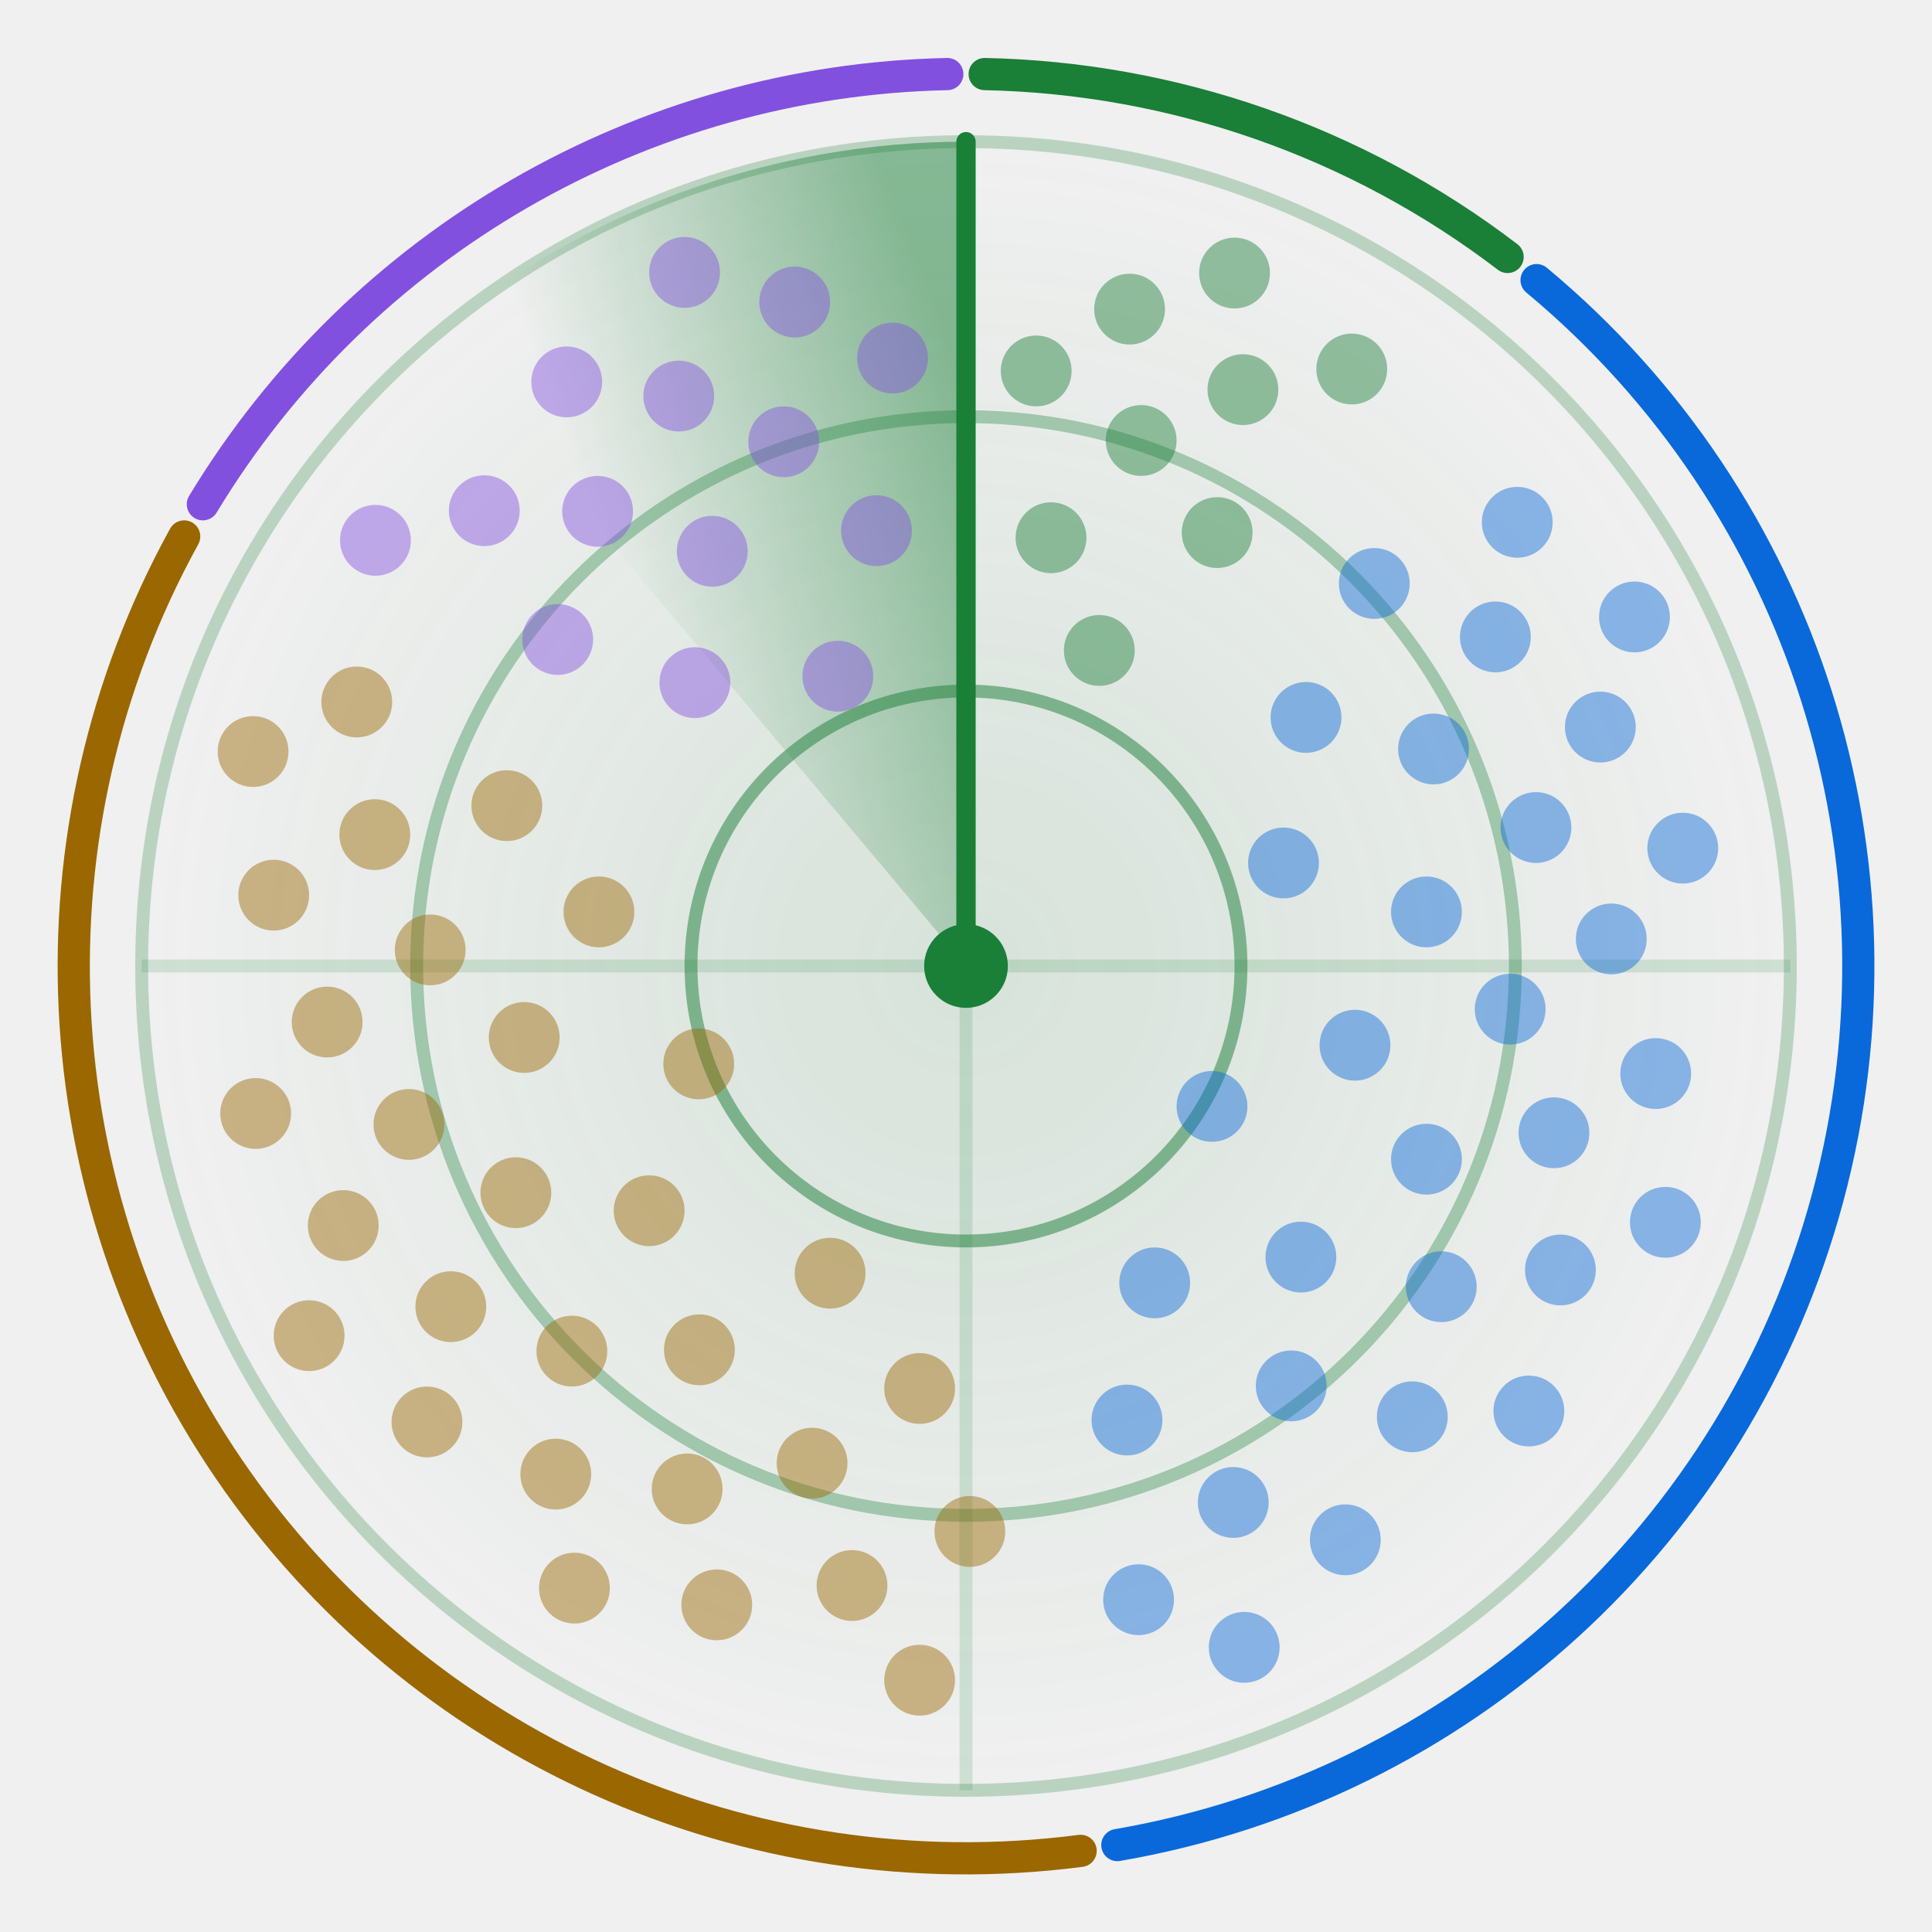
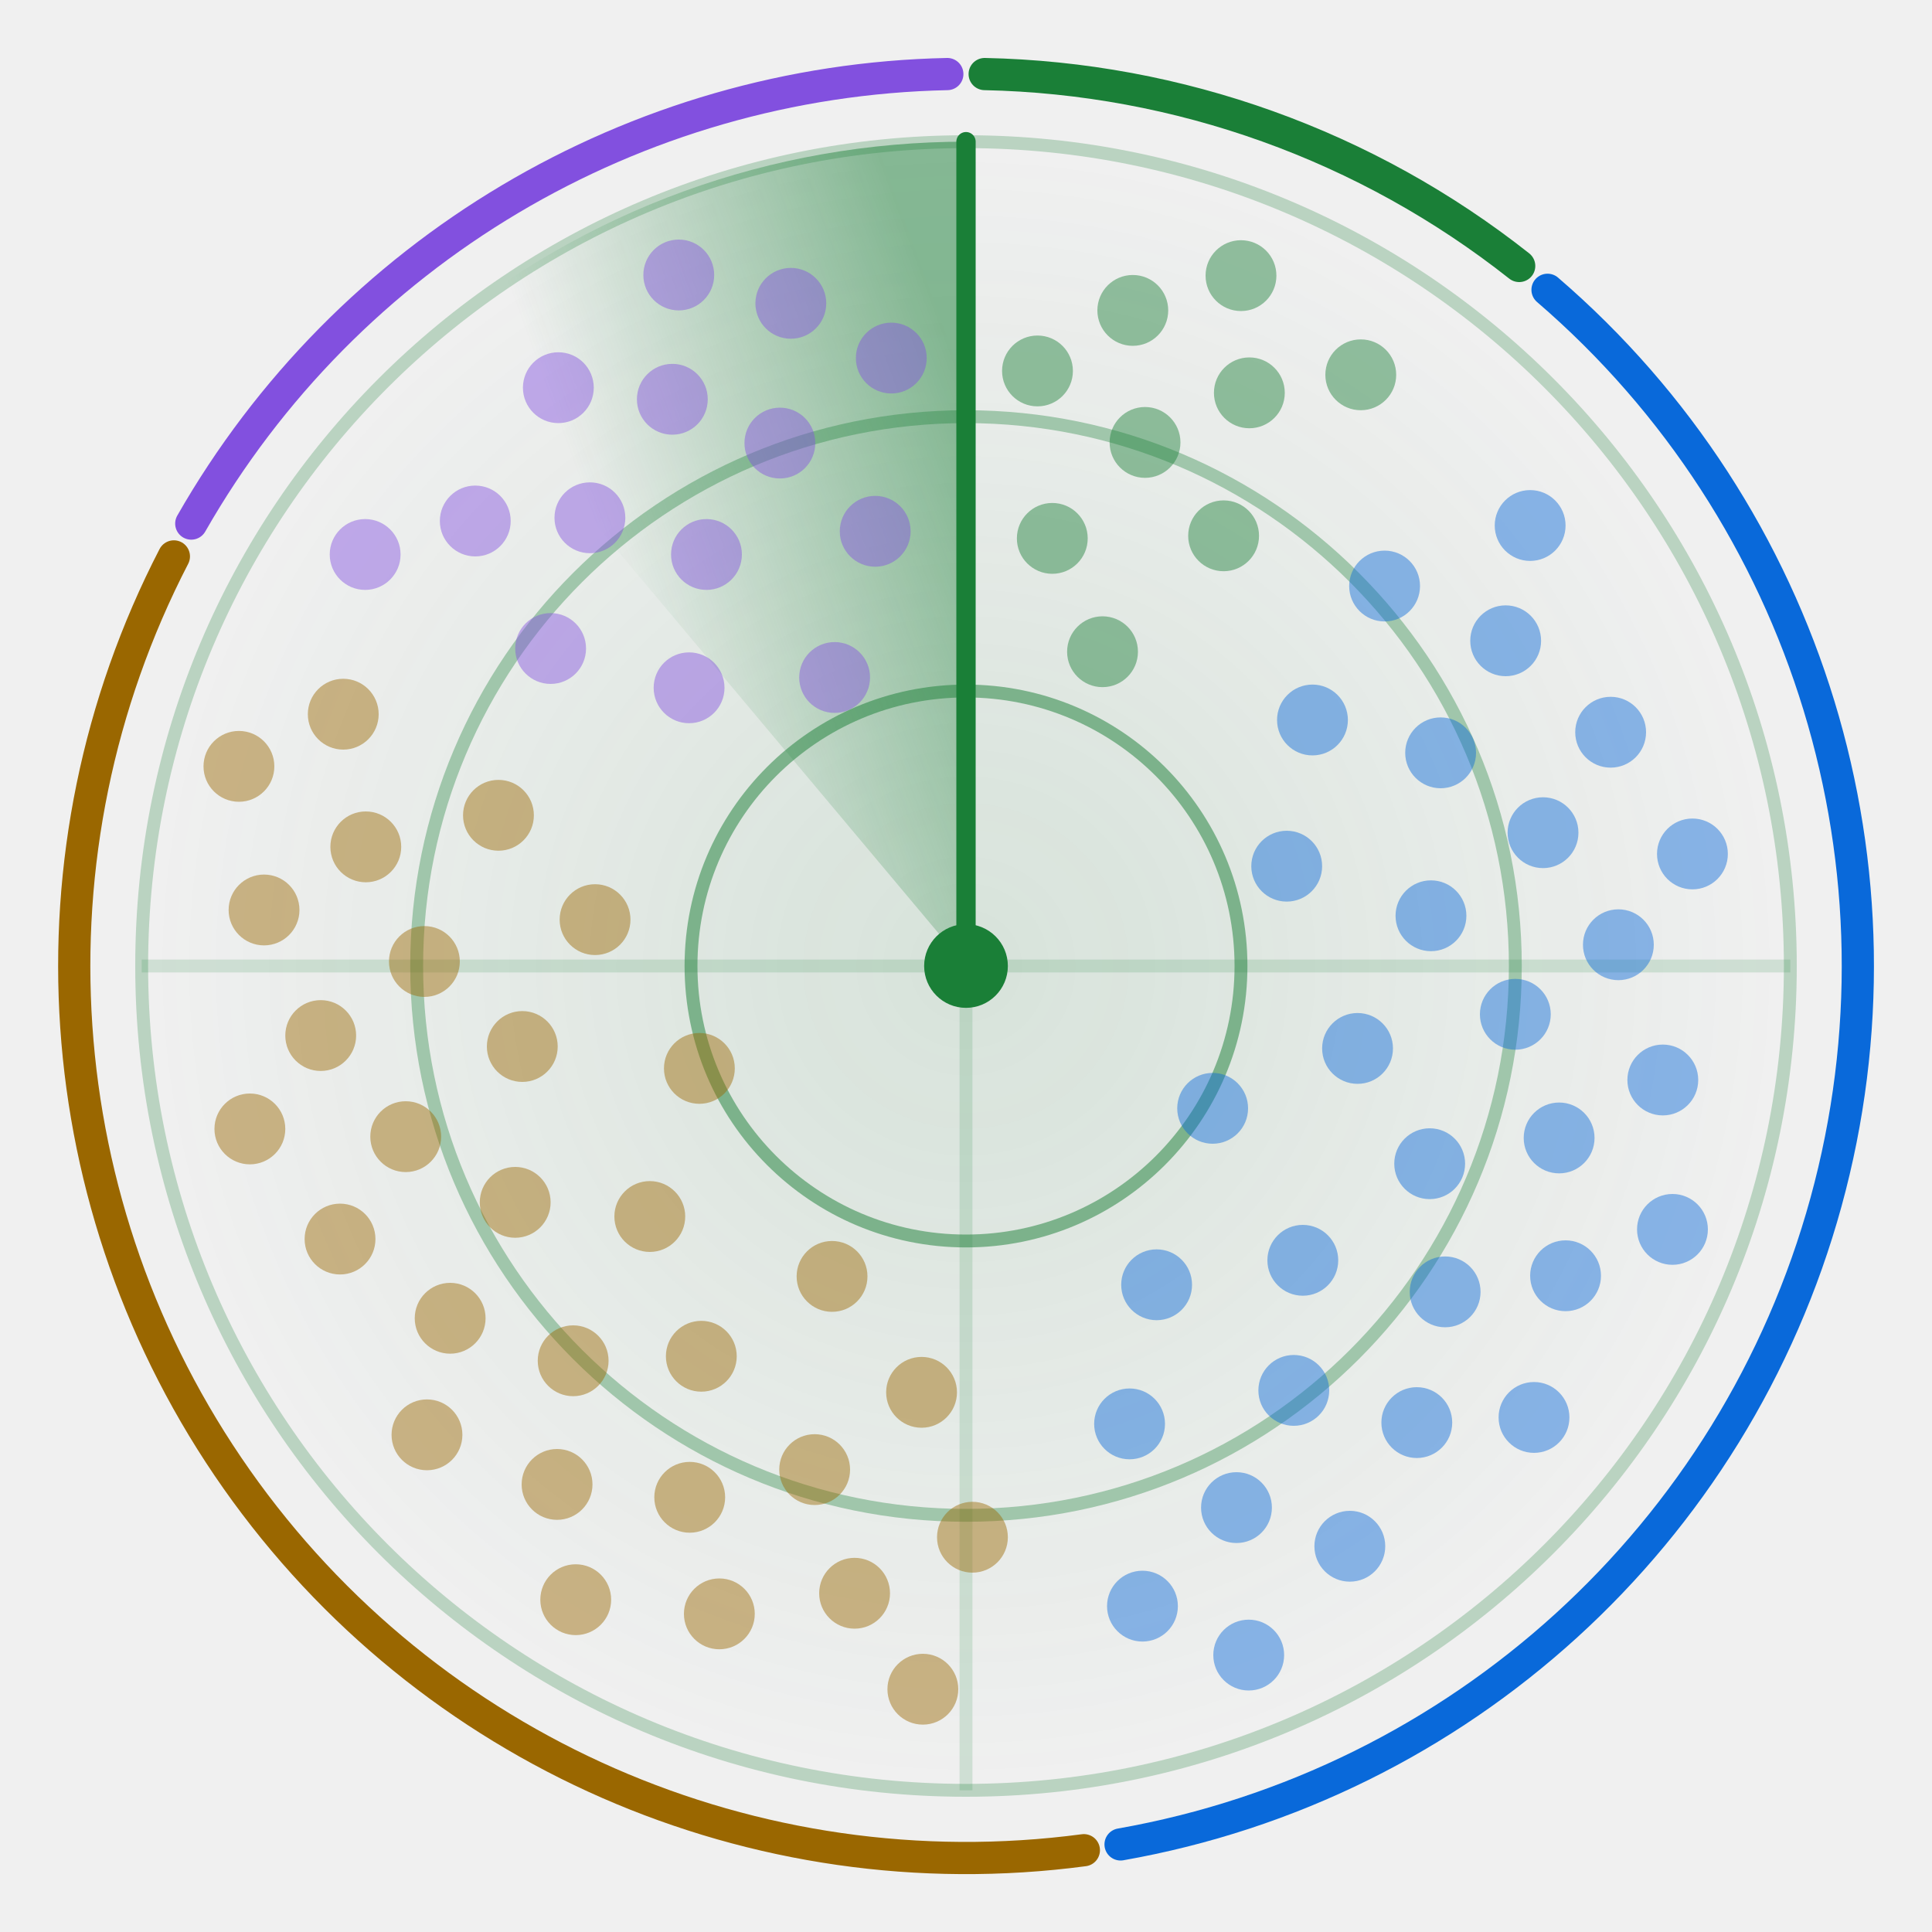
<svg xmlns="http://www.w3.org/2000/svg" width="300" height="300" viewBox="0 0 300 300" role="img" aria-labelledby="title">
  <style>.card{fill:#ffffff;stroke:#d1d9e0}.t{fill:#1f2328}.m{fill:#59636e}.ring{stroke:#1a7f37}.hub{fill:#1a7f37}.beam{stroke:#1a7f37}.s0,.s1,.g0,.g1{stop-color:#1a7f37}.a0{stop-color:#1a7f37}.a1{stop-color:#0969da}.dot.agents,.key.agents{fill:#1a7f37}.rim.agents{stroke:#1a7f37}.dot.apis,.key.apis{fill:#0969da}.rim.apis{stroke:#0969da}.dot.trials,.key.trials{fill:#9a6700}.rim.trials{stroke:#9a6700}.dot.aggregators,.key.aggregators{fill:#8250df}.rim.aggregators{stroke:#8250df}@media (prefers-color-scheme: dark) {.card{fill:#0d1117;stroke:#3d444d}.t{fill:#f0f6fc}.m{fill:#9198a1}.ring{stroke:#3fb950}.hub{fill:#3fb950}.beam{stroke:#3fb950}.s0,.s1,.g0,.g1{stop-color:#3fb950}.a0{stop-color:#3fb950}.a1{stop-color:#4493f8}.dot.agents,.key.agents{fill:#3fb950}.rim.agents{stroke:#3fb950}.dot.apis,.key.apis{fill:#4493f8}.rim.apis{stroke:#4493f8}.dot.trials,.key.trials{fill:#d29922}.rim.trials{stroke:#d29922}.dot.aggregators,.key.aggregators{fill:#ab7df8}.rim.aggregators{stroke:#ab7df8}}.rim{fill:none}.s0{stop-opacity:.5}.s1,.g1{stop-opacity:0}.g0{stop-opacity:.12}.dot{opacity:.45;animation:ping 6s linear infinite}@keyframes ping{0%,4%{opacity:1}55%,100%{opacity:.45}}.turning{animation:turn 6s linear infinite}@keyframes turn{to{transform:rotate(360deg)}}@media (prefers-reduced-motion: reduce) {.dot { animation: none; opacity: 1 } .turning { animation: none }}</style>
  <defs>
    <radialGradient id="glow">
      <stop class="g0" offset="0" />
      <stop class="g1" offset="1" />
    </radialGradient>
  </defs>
  <circle cx="150.0" cy="150.0" r="128.0" fill="url(#glow)" />
  <circle class="ring" cx="150.0" cy="150.0" r="42.7" fill="none" stroke-width="2" stroke-opacity=".5" />
  <circle class="ring" cx="150.0" cy="150.0" r="85.3" fill="none" stroke-width="2" stroke-opacity=".35" />
  <circle class="ring" cx="150.0" cy="150.0" r="128.0" fill="none" stroke-width="2" stroke-opacity=".25" />
  <path class="ring" d="M22.0 150.0H278.0M150.0 22.0V278.0" stroke-width="2" stroke-opacity=".15" />
-   <path class="rim agents" d="M152.9 11.5A138.5 138.5 0 0 1 234.1 39.9" stroke-width="5" stroke-linecap="round" />
-   <path class="rim apis" d="M238.6 43.5A138.5 138.5 0 0 1 173.5 286.5" stroke-width="5" stroke-linecap="round" />
-   <path class="rim trials" d="M167.8 287.4A138.5 138.5 0 0 1 28.6 83.3" stroke-width="5" stroke-linecap="round" />
-   <path class="rim aggregators" d="M31.5 78.3A138.5 138.5 0 0 1 147.1 11.5" stroke-width="5" stroke-linecap="round" />
+   <path class="rim agents" d="M152.9 11.5A138.5 138.5 0 0 1 235.9 41.3" stroke-width="5" stroke-linecap="round" />
+   <path class="rim apis" d="M240.3 45.0A138.5 138.5 0 0 1 174.0 286.4" stroke-width="5" stroke-linecap="round" />
+   <path class="rim trials" d="M168.3 287.3A138.5 138.5 0 0 1 27.0 86.4" stroke-width="5" stroke-linecap="round" />
+   <path class="rim aggregators" d="M29.7 81.3A138.5 138.5 0 0 1 147.1 11.5" stroke-width="5" stroke-linecap="round" />
  <defs>
    <linearGradient id="sweep" gradientUnits="userSpaceOnUse" x1="150.0" y1="60.4" x2="92.4" y2="81.4">
      <stop class="s0" offset="0" />
      <stop class="s1" offset="1" />
    </linearGradient>
  </defs>
  <g class="turning" style="transform-origin:150.0px 150.0px">
    <path fill="url(#sweep)" d="M150.0 150.0L67.7 51.9A128.0 128.0 0 0 1 150.0 22.0Z" />
    <line class="beam" x1="150.0" y1="150.0" x2="150.0" y2="22.0" stroke-width="3" stroke-linecap="round" />
  </g>
-   <circle class="dot agents" cx="170.7" cy="101.0" r="5.5" style="animation-delay:0.38s" />
-   <circle class="dot agents" cx="163.2" cy="83.5" r="5.5" style="animation-delay:0.19s" />
-   <circle class="dot agents" cx="189.0" cy="82.7" r="5.5" style="animation-delay:0.50s" />
-   <circle class="dot agents" cx="177.2" cy="68.4" r="5.5" style="animation-delay:0.31s" />
-   <circle class="dot agents" cx="160.9" cy="57.6" r="5.5" style="animation-delay:0.11s" />
-   <circle class="dot agents" cx="193.0" cy="60.5" r="5.5" style="animation-delay:0.43s" />
-   <circle class="dot agents" cx="175.4" cy="48.0" r="5.5" style="animation-delay:0.23s" />
-   <circle class="dot agents" cx="209.9" cy="57.3" r="5.5" style="animation-delay:0.55s" />
-   <circle class="dot agents" cx="191.7" cy="42.4" r="5.5" style="animation-delay:0.35s" />
-   <circle class="dot apis" cx="188.2" cy="171.8" r="5.5" style="animation-delay:2.00s" />
-   <circle class="dot apis" cx="199.3" cy="134.0" r="5.5" style="animation-delay:1.20s" />
-   <circle class="dot apis" cx="179.3" cy="199.2" r="5.5" style="animation-delay:2.49s" />
-   <circle class="dot apis" cx="210.4" cy="162.3" r="5.5" style="animation-delay:1.69s" />
-   <circle class="dot apis" cx="202.8" cy="111.4" r="5.5" style="animation-delay:0.90s" />
-   <circle class="dot apis" cx="202.0" cy="195.2" r="5.5" style="animation-delay:2.18s" />
-   <circle class="dot apis" cx="221.5" cy="141.6" r="5.5" style="animation-delay:1.39s" />
-   <circle class="dot apis" cx="175.0" cy="220.5" r="5.5" style="animation-delay:2.67s" />
-   <circle class="dot apis" cx="221.5" cy="180.0" r="5.5" style="animation-delay:1.88s" />
-   <circle class="dot apis" cx="222.6" cy="116.3" r="5.5" style="animation-delay:1.08s" />
-   <circle class="dot apis" cx="200.5" cy="215.2" r="5.5" style="animation-delay:2.37s" />
-   <circle class="dot apis" cx="234.5" cy="156.7" r="5.5" style="animation-delay:1.58s" />
-   <circle class="dot apis" cx="213.4" cy="90.6" r="5.5" style="animation-delay:0.78s" />
-   <circle class="dot apis" cx="223.8" cy="199.8" r="5.5" style="animation-delay:2.07s" />
-   <circle class="dot apis" cx="238.5" cy="128.5" r="5.5" style="animation-delay:1.27s" />
-   <circle class="dot apis" cx="191.5" cy="233.3" r="5.5" style="animation-delay:2.56s" />
-   <circle class="dot apis" cx="241.3" cy="175.9" r="5.5" style="animation-delay:1.76s" />
-   <circle class="dot apis" cx="232.2" cy="98.9" r="5.5" style="animation-delay:0.97s" />
-   <circle class="dot apis" cx="219.3" cy="220.0" r="5.5" style="animation-delay:2.25s" />
-   <circle class="dot apis" cx="250.2" cy="145.8" r="5.5" style="animation-delay:1.46s" />
-   <circle class="dot apis" cx="176.8" cy="248.4" r="5.5" style="animation-delay:2.75s" />
-   <circle class="dot apis" cx="242.3" cy="197.2" r="5.5" style="animation-delay:1.95s" />
-   <circle class="dot apis" cx="248.5" cy="112.9" r="5.5" style="animation-delay:1.16s" />
-   <circle class="dot apis" cx="208.9" cy="239.1" r="5.5" style="animation-delay:2.44s" />
-   <circle class="dot apis" cx="257.1" cy="166.7" r="5.5" style="animation-delay:1.65s" />
-   <circle class="dot apis" cx="235.6" cy="81.1" r="5.5" style="animation-delay:0.85s" />
-   <circle class="dot apis" cx="237.4" cy="219.1" r="5.5" style="animation-delay:2.14s" />
-   <circle class="dot apis" cx="261.3" cy="131.7" r="5.5" style="animation-delay:1.34s" />
-   <circle class="dot apis" cx="193.2" cy="255.8" r="5.5" style="animation-delay:2.63s" />
-   <circle class="dot apis" cx="258.6" cy="189.8" r="5.5" style="animation-delay:1.84s" />
-   <circle class="dot apis" cx="253.8" cy="95.8" r="5.5" style="animation-delay:1.04s" />
-   <circle class="dot trials" cx="108.5" cy="165.2" r="5.5" style="animation-delay:4.17s" />
-   <circle class="dot trials" cx="128.9" cy="197.7" r="5.5" style="animation-delay:3.40s" />
-   <circle class="dot trials" cx="93.0" cy="141.6" r="5.5" style="animation-delay:4.64s" />
-   <circle class="dot trials" cx="100.8" cy="188.0" r="5.5" style="animation-delay:3.87s" />
-   <circle class="dot trials" cx="142.8" cy="215.6" r="5.5" style="animation-delay:3.11s" />
-   <circle class="dot trials" cx="81.4" cy="161.1" r="5.5" style="animation-delay:4.35s" />
-   <circle class="dot trials" cx="108.6" cy="209.6" r="5.5" style="animation-delay:3.58s" />
-   <circle class="dot trials" cx="78.7" cy="125.1" r="5.5" style="animation-delay:4.82s" />
-   <circle class="dot trials" cx="80.1" cy="185.2" r="5.5" style="animation-delay:4.05s" />
-   <circle class="dot trials" cx="126.1" cy="227.2" r="5.5" style="animation-delay:3.29s" />
-   <circle class="dot trials" cx="66.8" cy="147.5" r="5.5" style="animation-delay:4.53s" />
-   <circle class="dot trials" cx="88.8" cy="209.8" r="5.5" style="animation-delay:3.76s" />
-   <circle class="dot trials" cx="150.6" cy="237.8" r="5.5" style="animation-delay:2.99s" />
-   <circle class="dot trials" cx="63.5" cy="174.6" r="5.5" style="animation-delay:4.23s" />
-   <circle class="dot trials" cx="106.7" cy="231.2" r="5.5" style="animation-delay:3.47s" />
-   <circle class="dot trials" cx="58.2" cy="129.6" r="5.5" style="animation-delay:4.71s" />
-   <circle class="dot trials" cx="70.0" cy="202.9" r="5.5" style="animation-delay:3.94s" />
-   <circle class="dot trials" cx="132.3" cy="246.2" r="5.5" style="animation-delay:3.17s" />
-   <circle class="dot trials" cx="50.8" cy="158.7" r="5.5" style="animation-delay:4.42s" />
-   <circle class="dot trials" cx="86.3" cy="228.9" r="5.5" style="animation-delay:3.65s" />
-   <circle class="dot trials" cx="55.4" cy="109.0" r="5.5" style="animation-delay:4.89s" />
-   <circle class="dot trials" cx="53.3" cy="190.3" r="5.5" style="animation-delay:4.12s" />
-   <circle class="dot trials" cx="111.3" cy="249.2" r="5.5" style="animation-delay:3.36s" />
-   <circle class="dot trials" cx="42.5" cy="139.0" r="5.5" style="animation-delay:4.60s" />
-   <circle class="dot trials" cx="66.3" cy="220.8" r="5.5" style="animation-delay:3.83s" />
-   <circle class="dot trials" cx="142.8" cy="260.9" r="5.5" style="animation-delay:3.06s" />
-   <circle class="dot trials" cx="39.7" cy="172.9" r="5.5" style="animation-delay:4.30s" />
-   <circle class="dot trials" cx="89.2" cy="246.6" r="5.5" style="animation-delay:3.54s" />
-   <circle class="dot trials" cx="39.3" cy="116.7" r="5.5" style="animation-delay:4.78s" />
-   <circle class="dot trials" cx="48.0" cy="207.4" r="5.5" style="animation-delay:4.01s" />
-   <circle class="dot aggregators" cx="130.1" cy="105.0" r="5.5" style="animation-delay:5.60s" />
-   <circle class="dot aggregators" cx="107.9" cy="106.0" r="5.5" style="animation-delay:5.27s" />
-   <circle class="dot aggregators" cx="136.1" cy="82.4" r="5.5" style="animation-delay:5.81s" />
-   <circle class="dot aggregators" cx="110.6" cy="85.6" r="5.5" style="animation-delay:5.48s" />
-   <circle class="dot aggregators" cx="86.6" cy="99.3" r="5.5" style="animation-delay:5.14s" />
-   <circle class="dot aggregators" cx="121.7" cy="68.6" r="5.5" style="animation-delay:5.68s" />
-   <circle class="dot aggregators" cx="92.8" cy="79.4" r="5.5" style="animation-delay:5.35s" />
-   <circle class="dot aggregators" cx="138.6" cy="55.6" r="5.5" style="animation-delay:5.89s" />
-   <circle class="dot aggregators" cx="105.4" cy="61.5" r="5.5" style="animation-delay:5.55s" />
-   <circle class="dot aggregators" cx="75.2" cy="79.3" r="5.5" style="animation-delay:5.22s" />
-   <circle class="dot aggregators" cx="123.4" cy="46.9" r="5.5" style="animation-delay:5.76s" />
-   <circle class="dot aggregators" cx="88.0" cy="59.3" r="5.5" style="animation-delay:5.43s" />
-   <circle class="dot aggregators" cx="58.3" cy="83.9" r="5.5" style="animation-delay:5.10s" />
-   <circle class="dot aggregators" cx="106.3" cy="42.3" r="5.5" style="animation-delay:5.63s" />
+   <circle class="dot agents" cx="171.2" cy="101.2" r="5.5" style="animation-delay:0.39s" />
+   <circle class="dot agents" cx="163.4" cy="83.6" r="5.5" style="animation-delay:0.19s" />
+   <circle class="dot agents" cx="190.0" cy="83.2" r="5.5" style="animation-delay:0.52s" />
+   <circle class="dot agents" cx="177.8" cy="68.7" r="5.5" style="animation-delay:0.31s" />
+   <circle class="dot agents" cx="161.1" cy="57.6" r="5.5" style="animation-delay:0.11s" />
+   <circle class="dot agents" cx="194.0" cy="61.0" r="5.5" style="animation-delay:0.44s" />
+   <circle class="dot agents" cx="175.9" cy="48.2" r="5.5" style="animation-delay:0.24s" />
+   <circle class="dot agents" cx="211.3" cy="58.2" r="5.5" style="animation-delay:0.56s" />
+   <circle class="dot agents" cx="192.7" cy="42.8" r="5.5" style="animation-delay:0.36s" />
+   <circle class="dot apis" cx="188.3" cy="172.1" r="5.5" style="animation-delay:2.00s" />
+   <circle class="dot apis" cx="199.8" cy="134.5" r="5.5" style="animation-delay:1.21s" />
+   <circle class="dot apis" cx="179.6" cy="199.5" r="5.5" style="animation-delay:2.49s" />
+   <circle class="dot apis" cx="210.8" cy="162.8" r="5.5" style="animation-delay:1.70s" />
+   <circle class="dot apis" cx="203.8" cy="111.8" r="5.5" style="animation-delay:0.91s" />
+   <circle class="dot apis" cx="202.3" cy="195.7" r="5.5" style="animation-delay:2.19s" />
+   <circle class="dot apis" cx="222.2" cy="142.2" r="5.5" style="animation-delay:1.40s" />
+   <circle class="dot apis" cx="175.4" cy="221.1" r="5.5" style="animation-delay:2.67s" />
+   <circle class="dot apis" cx="222.0" cy="180.7" r="5.5" style="animation-delay:1.88s" />
+   <circle class="dot apis" cx="223.7" cy="116.9" r="5.5" style="animation-delay:1.10s" />
+   <circle class="dot apis" cx="200.9" cy="215.9" r="5.5" style="animation-delay:2.37s" />
+   <circle class="dot apis" cx="235.3" cy="157.5" r="5.5" style="animation-delay:1.58s" />
+   <circle class="dot apis" cx="215.0" cy="91.0" r="5.5" style="animation-delay:0.80s" />
+   <circle class="dot apis" cx="224.4" cy="200.6" r="5.5" style="animation-delay:2.07s" />
+   <circle class="dot apis" cx="239.6" cy="129.3" r="5.5" style="animation-delay:1.28s" />
+   <circle class="dot apis" cx="192.0" cy="234.1" r="5.5" style="animation-delay:2.56s" />
+   <circle class="dot apis" cx="242.1" cy="176.7" r="5.5" style="animation-delay:1.77s" />
+   <circle class="dot apis" cx="233.8" cy="99.5" r="5.5" style="animation-delay:0.98s" />
+   <circle class="dot apis" cx="220.0" cy="220.9" r="5.5" style="animation-delay:2.26s" />
+   <circle class="dot apis" cx="251.3" cy="146.7" r="5.5" style="animation-delay:1.47s" />
+   <circle class="dot apis" cx="177.4" cy="249.4" r="5.5" style="animation-delay:2.74s" />
+   <circle class="dot apis" cx="243.1" cy="198.1" r="5.5" style="animation-delay:1.96s" />
+   <circle class="dot apis" cx="250.1" cy="113.7" r="5.5" style="animation-delay:1.17s" />
+   <circle class="dot apis" cx="209.6" cy="240.1" r="5.5" style="animation-delay:2.44s" />
+   <circle class="dot apis" cx="258.2" cy="167.7" r="5.5" style="animation-delay:1.65s" />
+   <circle class="dot apis" cx="237.6" cy="81.6" r="5.5" style="animation-delay:0.87s" />
+   <circle class="dot apis" cx="238.2" cy="220.1" r="5.5" style="animation-delay:2.14s" />
+   <circle class="dot apis" cx="262.8" cy="132.6" r="5.5" style="animation-delay:1.35s" />
+   <circle class="dot apis" cx="193.9" cy="257.0" r="5.5" style="animation-delay:2.63s" />
+   <circle class="dot apis" cx="259.7" cy="190.9" r="5.5" style="animation-delay:1.84s" />
+   <circle class="dot trials" cx="108.6" cy="165.9" r="5.5" style="animation-delay:4.15s" />
+   <circle class="dot trials" cx="129.2" cy="198.2" r="5.5" style="animation-delay:3.39s" />
+   <circle class="dot trials" cx="92.4" cy="142.8" r="5.5" style="animation-delay:4.62s" />
+   <circle class="dot trials" cx="100.9" cy="188.9" r="5.5" style="animation-delay:3.86s" />
+   <circle class="dot trials" cx="143.1" cy="216.2" r="5.5" style="animation-delay:3.10s" />
+   <circle class="dot trials" cx="81.1" cy="162.5" r="5.5" style="animation-delay:4.33s" />
+   <circle class="dot trials" cx="108.9" cy="210.6" r="5.5" style="animation-delay:3.57s" />
+   <circle class="dot trials" cx="77.4" cy="126.6" r="5.5" style="animation-delay:4.80s" />
+   <circle class="dot trials" cx="80.0" cy="186.7" r="5.5" style="animation-delay:4.04s" />
+   <circle class="dot trials" cx="126.5" cy="228.2" r="5.5" style="animation-delay:3.28s" />
+   <circle class="dot trials" cx="65.9" cy="149.3" r="5.5" style="animation-delay:4.51s" />
+   <circle class="dot trials" cx="89.0" cy="211.3" r="5.5" style="animation-delay:3.75s" />
+   <circle class="dot trials" cx="151.0" cy="238.7" r="5.5" style="animation-delay:2.99s" />
+   <circle class="dot trials" cx="63.0" cy="176.5" r="5.5" style="animation-delay:4.22s" />
+   <circle class="dot trials" cx="107.1" cy="232.5" r="5.5" style="animation-delay:3.46s" />
+   <circle class="dot trials" cx="56.8" cy="131.5" r="5.5" style="animation-delay:4.69s" />
+   <circle class="dot trials" cx="69.9" cy="204.7" r="5.5" style="animation-delay:3.93s" />
+   <circle class="dot trials" cx="132.7" cy="247.4" r="5.5" style="animation-delay:3.17s" />
+   <circle class="dot trials" cx="49.8" cy="160.8" r="5.5" style="animation-delay:4.40s" />
+   <circle class="dot trials" cx="86.5" cy="230.5" r="5.5" style="animation-delay:3.64s" />
+   <circle class="dot trials" cx="53.3" cy="110.9" r="5.5" style="animation-delay:4.87s" />
+   <circle class="dot trials" cx="52.8" cy="192.4" r="5.5" style="animation-delay:4.11s" />
+   <circle class="dot trials" cx="111.7" cy="250.6" r="5.5" style="animation-delay:3.35s" />
+   <circle class="dot trials" cx="41.0" cy="141.3" r="5.5" style="animation-delay:4.58s" />
+   <circle class="dot trials" cx="66.3" cy="222.8" r="5.5" style="animation-delay:3.82s" />
+   <circle class="dot trials" cx="143.3" cy="262.3" r="5.5" style="animation-delay:3.06s" />
+   <circle class="dot trials" cx="38.8" cy="175.3" r="5.5" style="animation-delay:4.29s" />
+   <circle class="dot trials" cx="89.4" cy="248.4" r="5.5" style="animation-delay:3.53s" />
+   <circle class="dot trials" cx="37.1" cy="119.0" r="5.5" style="animation-delay:4.76s" />
+   <circle class="dot aggregators" cx="129.6" cy="105.2" r="5.5" style="animation-delay:5.59s" />
+   <circle class="dot aggregators" cx="107.0" cy="106.8" r="5.5" style="animation-delay:5.25s" />
+   <circle class="dot aggregators" cx="135.9" cy="82.5" r="5.5" style="animation-delay:5.80s" />
+   <circle class="dot aggregators" cx="109.7" cy="86.1" r="5.5" style="animation-delay:5.46s" />
+   <circle class="dot aggregators" cx="85.5" cy="100.7" r="5.5" style="animation-delay:5.12s" />
+   <circle class="dot aggregators" cx="121.1" cy="68.8" r="5.5" style="animation-delay:5.67s" />
+   <circle class="dot aggregators" cx="91.6" cy="80.4" r="5.5" style="animation-delay:5.33s" />
+   <circle class="dot aggregators" cx="138.4" cy="55.6" r="5.5" style="animation-delay:5.88s" />
+   <circle class="dot aggregators" cx="104.4" cy="62.0" r="5.5" style="animation-delay:5.54s" />
+   <circle class="dot aggregators" cx="73.8" cy="80.9" r="5.5" style="animation-delay:5.20s" />
+   <circle class="dot aggregators" cx="122.8" cy="47.1" r="5.5" style="animation-delay:5.75s" />
+   <circle class="dot aggregators" cx="86.7" cy="60.2" r="5.5" style="animation-delay:5.41s" />
+   <circle class="dot aggregators" cx="56.7" cy="86.1" r="5.5" style="animation-delay:5.07s" />
+   <circle class="dot aggregators" cx="105.4" cy="42.7" r="5.5" style="animation-delay:5.62s" />
  <circle class="hub" cx="150.0" cy="150.0" r="6.5" />
</svg>
